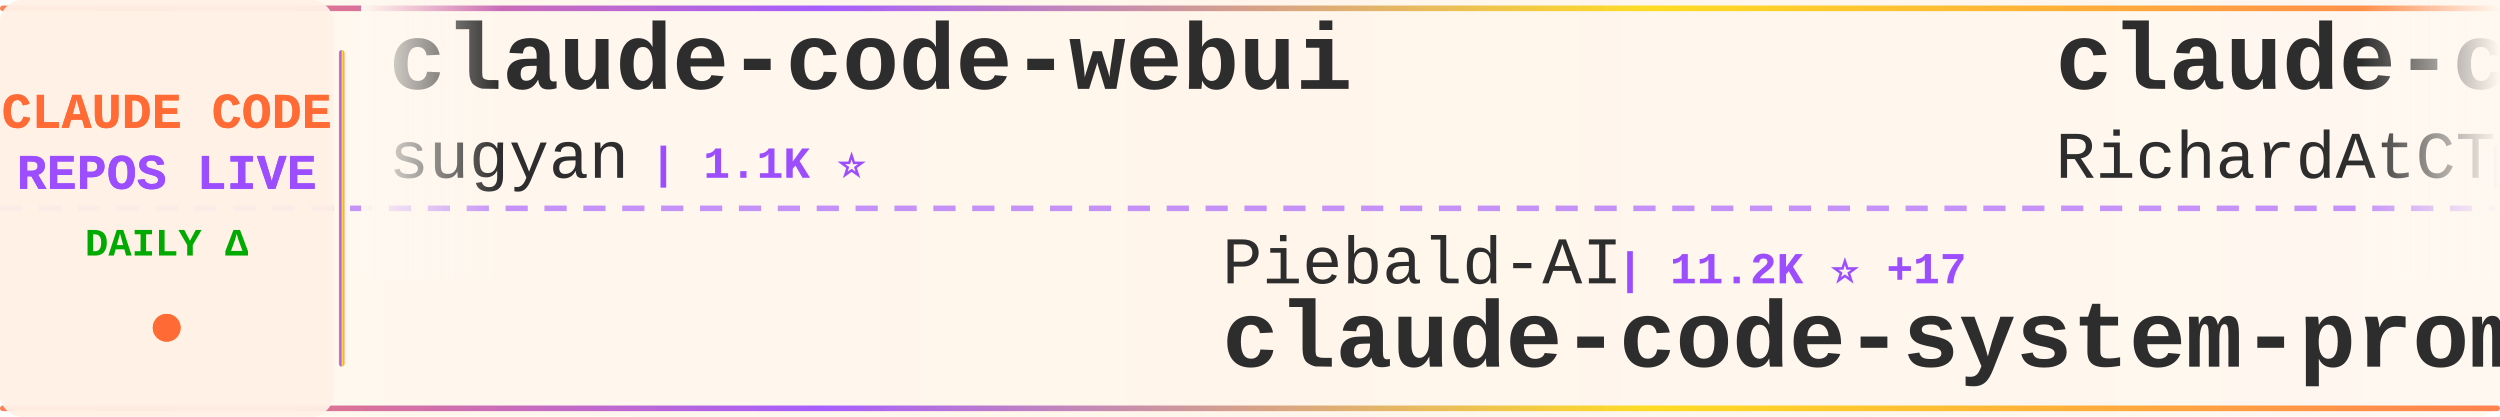
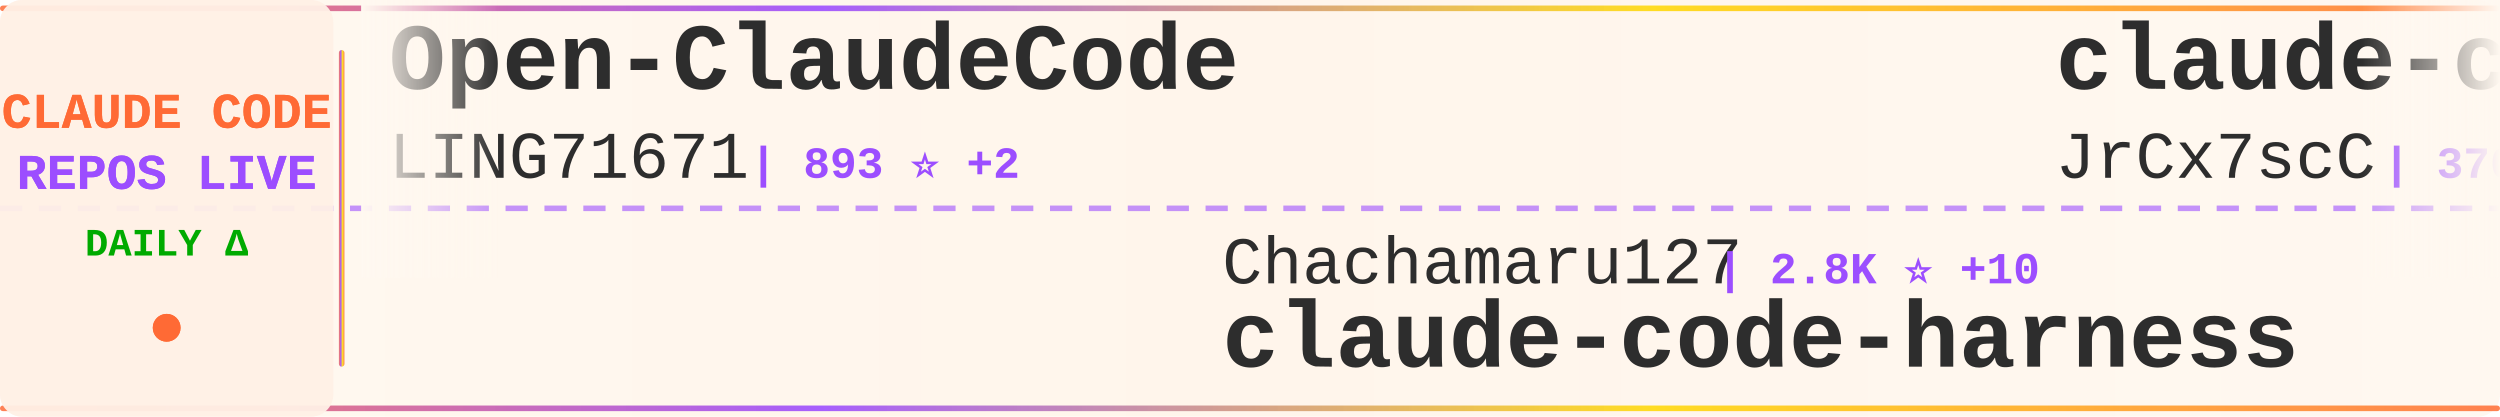
<svg xmlns="http://www.w3.org/2000/svg" width="900" height="150">
  <defs>
    <linearGradient id="tickerBg" x1="0%" y1="0%" x2="100%" y2="0%">
      <stop offset="0%" style="stop-color:#fff8f0;stop-opacity:0.98" />
      <stop offset="50%" style="stop-color:#fff5eb;stop-opacity:1" />
      <stop offset="100%" style="stop-color:#fff8f0;stop-opacity:0.98" />
    </linearGradient>
    <linearGradient id="borderGrad" x1="0%" y1="0%" x2="100%" y2="0%">
      <stop offset="0%" style="stop-color:#FF6B35;stop-opacity:0.85">
        <animate attributeName="stop-opacity" values="0.85;1;0.85" dur="2s" repeatCount="indefinite" />
      </stop>
      <stop offset="33%" style="stop-color:#9C4EFF;stop-opacity:0.9">
        <animate attributeName="stop-opacity" values="0.9;1;0.9" dur="2.2s" repeatCount="indefinite" />
      </stop>
      <stop offset="66%" style="stop-color:#FFD700;stop-opacity:0.85">
        <animate attributeName="stop-opacity" values="0.85;1;0.85" dur="1.8s" repeatCount="indefinite" />
      </stop>
      <stop offset="100%" style="stop-color:#FF6B35;stop-opacity:0.85">
        <animate attributeName="stop-opacity" values="0.85;1;0.85" dur="2s" repeatCount="indefinite" />
      </stop>
    </linearGradient>
    <filter id="textGlow">
      <feGaussianBlur stdDeviation="0.15" result="coloredBlur" />
      <feMerge>
        <feMergeNode in="coloredBlur" />
        <feMergeNode in="SourceGraphic" />
      </feMerge>
    </filter>
    <filter id="metricGlow">
      <feGaussianBlur stdDeviation="0.2" result="coloredBlur" />
      <feMerge>
        <feMergeNode in="coloredBlur" />
        <feMergeNode in="SourceGraphic" />
      </feMerge>
    </filter>
    <linearGradient id="leftFade" x1="0%" y1="0%" x2="100%" y2="0%">
      <stop offset="0%" style="stop-color:#fff8f0;stop-opacity:1" />
      <stop offset="100%" style="stop-color:#fff8f0;stop-opacity:0" />
    </linearGradient>
    <linearGradient id="rightFade" x1="0%" y1="0%" x2="100%" y2="0%">
      <stop offset="0%" style="stop-color:#fff8f0;stop-opacity:0" />
      <stop offset="100%" style="stop-color:#fff8f0;stop-opacity:1" />
    </linearGradient>
  </defs>
  <rect width="900" height="150" fill="url(#tickerBg)" rx="8" />
  <rect x="0" y="2" width="900" height="2" fill="url(#borderGrad)" rx="1" />
  <rect x="0" y="146" width="900" height="2" fill="url(#borderGrad)" rx="1" />
  <line x1="0" y1="75" x2="900" y2="75" stroke="#9C4EFF" stroke-width="2" stroke-dasharray="8 6" opacity="0.6" />
  <rect x="0" y="0" width="120" height="150" fill="#fff0e6" opacity="0.95" rx="8" />
  <text x="60" y="46" font-family="'Courier New', monospace" font-size="18" font-weight="bold" fill="#FF6B35" text-anchor="middle" filter="url(#textGlow)">
    CLAUDE CODE
  </text>
  <text x="60" y="68" font-family="'Courier New', monospace" font-size="18" font-weight="bold" fill="#9C4EFF" text-anchor="middle" filter="url(#textGlow)">
    REPOS LIVE
  </text>
  <text x="60" y="92" font-family="'Courier New', monospace" font-size="14" font-weight="bold" fill="#00aa00" text-anchor="middle">
    DAILY Δ
  </text>
  <circle cx="60" cy="118" r="5" fill="#FF6B35" filter="url(#metricGlow)">
    <animate attributeName="r" values="4;6;4" dur="1.5s" repeatCount="indefinite" />
    <animate attributeName="opacity" values="0.6;1;0.6" dur="1.5s" repeatCount="indefinite" />
  </circle>
  <rect x="122" y="18" width="2" height="114" fill="url(#borderGrad)" rx="1" />
  <clipPath id="tickerClip">
    <rect x="130" y="0" width="770" height="150" />
  </clipPath>
  <g clip-path="url(#tickerClip)">
    <g id="tickerItems">
      <animateTransform attributeName="transform" attributeType="XML" type="translate" from="0 0" to="-3000 0" dur="54s" repeatCount="indefinite" />
      <g transform="translate(0, 0)">
+         <text x="140" y="32" font-family="'Courier New', monospace" font-size="34" font-weight="bold" fill="#2d2d2d">Open-ClaudeCode</text>
+         <text x="140" y="64" font-family="'Courier New', monospace" font-size="24" font-weight="normal" fill="#2d2d2d" opacity="1.0">LING71671</text>
+         <text x="270" y="64" font-family="'Courier New', monospace" font-size="16" font-weight="bold" fill="#9C4EFF"> | 893 ⭐ +2</text>
+       </g>
+       <g transform="translate(300, 0)">
+         <text x="140" y="102" font-family="'Courier New', monospace" font-size="24" font-weight="normal" fill="#2d2d2d" opacity="1.0">Chachamaru127</text>
+         <text x="318" y="102" font-family="'Courier New', monospace" font-size="16" font-weight="bold" fill="#9C4EFF"> | 2.8K ⭐ +10</text>
+         <text x="140" y="132" font-family="'Courier New', monospace" font-size="34" font-weight="bold" fill="#2d2d2d">claude-code-harness</text>
+       </g>
+       <g transform="translate(600, 0)">
+         <text x="140" y="32" font-family="'Courier New', monospace" font-size="34" font-weight="bold" fill="#2d2d2d">claude-code-source</text>
+         <text x="140" y="64" font-family="'Courier New', monospace" font-size="24" font-weight="normal" fill="#2d2d2d" opacity="1.0">JrCx7scC</text>
+         <text x="258" y="64" font-family="'Courier New', monospace" font-size="16" font-weight="bold" fill="#9C4EFF"> | 370 ⭐</text>
+       </g>
+       <g transform="translate(900, 0)">
+         <text x="140" y="102" font-family="'Courier New', monospace" font-size="24" font-weight="normal" fill="#2d2d2d" opacity="1.0">zebbern</text>
+         <text x="246" y="102" font-family="'Courier New', monospace" font-size="16" font-weight="bold" fill="#9C4EFF"> | 4.3K ⭐ +2</text>
+         <text x="140" y="132" font-family="'Courier New', monospace" font-size="34" font-weight="bold" fill="#2d2d2d">claude-code-guide</text>
+       </g>
+       <g transform="translate(1200, 0)">
        <text x="140" y="32" font-family="'Courier New', monospace" font-size="34" font-weight="bold" fill="#2d2d2d">claude-code-webui</text>
        <text x="140" y="64" font-family="'Courier New', monospace" font-size="24" font-weight="normal" fill="#2d2d2d" opacity="1.0">sugyan</text>
        <text x="234" y="64" font-family="'Courier New', monospace" font-size="16" font-weight="bold" fill="#9C4EFF"> | 1.1K ⭐</text>
      </g>
-       <g transform="translate(300, 0)">
-         <text x="140" y="102" font-family="'Courier New', monospace" font-size="24" font-weight="normal" fill="#2d2d2d" opacity="1.0">Piebald-AI</text>
-         <text x="282" y="102" font-family="'Courier New', monospace" font-size="16" font-weight="bold" fill="#9C4EFF"> | 11.2K ⭐ +17</text>
-         <text x="140" y="132" font-family="'Courier New', monospace" font-size="34" font-weight="bold" fill="#2d2d2d">claude-code-system-promp...</text>
-       </g>
-       <g transform="translate(600, 0)">
-         <text x="140" y="32" font-family="'Courier New', monospace" font-size="34" font-weight="bold" fill="#2d2d2d">claude-code-telegram</text>
-         <text x="140" y="64" font-family="'Courier New', monospace" font-size="24" font-weight="normal" fill="#2d2d2d" opacity="1.0">RichardAtCT</text>
-         <text x="294" y="64" font-family="'Courier New', monospace" font-size="16" font-weight="bold" fill="#9C4EFF"> | 2.7K ⭐ +2</text>
-       </g>
-       <g transform="translate(900, 0)">
-         <text x="140" y="102" font-family="'Courier New', monospace" font-size="24" font-weight="normal" fill="#2d2d2d" opacity="1.0">ChinaSiro</text>
-         <text x="270" y="102" font-family="'Courier New', monospace" font-size="16" font-weight="bold" fill="#9C4EFF"> | 9.4K ⭐ +7</text>
-         <text x="140" y="132" font-family="'Courier New', monospace" font-size="34" font-weight="bold" fill="#2d2d2d">claude-code-sourcemap</text>
-       </g>
-       <g transform="translate(1200, 0)">
-         <text x="140" y="32" font-family="'Courier New', monospace" font-size="34" font-weight="bold" fill="#2d2d2d">claude-code-harness</text>
-         <text x="140" y="64" font-family="'Courier New', monospace" font-size="24" font-weight="normal" fill="#2d2d2d" opacity="1.0">Chachamaru127</text>
-         <text x="318" y="64" font-family="'Courier New', monospace" font-size="16" font-weight="bold" fill="#9C4EFF"> | 2.8K ⭐ +9</text>
-       </g>
      <g transform="translate(1500, 0)">
-         <text x="140" y="102" font-family="'Courier New', monospace" font-size="24" font-weight="normal" fill="#2d2d2d" opacity="1.0">centminmod</text>
-         <text x="282" y="102" font-family="'Courier New', monospace" font-size="16" font-weight="bold" fill="#9C4EFF"> | 2.4K ⭐</text>
-         <text x="140" y="132" font-family="'Courier New', monospace" font-size="34" font-weight="bold" fill="#2d2d2d">my-claude-code-setup</text>
+         <text x="140" y="102" font-family="'Courier New', monospace" font-size="24" font-weight="normal" fill="#2d2d2d" opacity="1.0">multica-ai</text>
+         <text x="282" y="102" font-family="'Courier New', monospace" font-size="16" font-weight="bold" fill="#9C4EFF"> | 178.8K ⭐ +518</text>
+         <text x="140" y="132" font-family="'Courier New', monospace" font-size="34" font-weight="bold" fill="#2d2d2d">andrej-karpathy-skills</text>
      </g>
      <g transform="translate(1800, 0)">
-         <text x="140" y="32" font-family="'Courier New', monospace" font-size="34" font-weight="bold" fill="#2d2d2d">claude-code-engineering</text>
-         <text x="140" y="64" font-family="'Courier New', monospace" font-size="24" font-weight="normal" fill="#2d2d2d" opacity="1.0">huangjia2019</text>
-         <text x="306" y="64" font-family="'Courier New', monospace" font-size="16" font-weight="bold" fill="#9C4EFF"> | 858 ⭐ +5</text>
+         <text x="140" y="32" font-family="'Courier New', monospace" font-size="34" font-weight="bold" fill="#2d2d2d">claude-code-plugins-plus...</text>
+         <text x="140" y="64" font-family="'Courier New', monospace" font-size="24" font-weight="normal" fill="#2d2d2d" opacity="1.0">jeremylongshore</text>
+         <text x="342" y="64" font-family="'Courier New', monospace" font-size="16" font-weight="bold" fill="#9C4EFF"> | 2.4K ⭐ +3</text>
      </g>
      <g transform="translate(2100, 0)">
-         <text x="140" y="102" font-family="'Courier New', monospace" font-size="24" font-weight="normal" fill="#2d2d2d" opacity="1.0">FlorianBruniaux</text>
-         <text x="342" y="102" font-family="'Courier New', monospace" font-size="16" font-weight="bold" fill="#9C4EFF"> | 5.1K ⭐ +16</text>
-         <text x="140" y="132" font-family="'Courier New', monospace" font-size="34" font-weight="bold" fill="#2d2d2d">claude-code-ultimate-gui...</text>
+         <text x="140" y="102" font-family="'Courier New', monospace" font-size="24" font-weight="normal" fill="#2d2d2d" opacity="1.0">nicedreamzapp</text>
+         <text x="318" y="102" font-family="'Courier New', monospace" font-size="16" font-weight="bold" fill="#9C4EFF"> | 2.8K ⭐ +3</text>
+         <text x="140" y="132" font-family="'Courier New', monospace" font-size="34" font-weight="bold" fill="#2d2d2d">claude-code-local</text>
      </g>
      <g transform="translate(2400, 0)">
-         <text x="140" y="32" font-family="'Courier New', monospace" font-size="34" font-weight="bold" fill="#2d2d2d">claude_codex_bridge</text>
-         <text x="140" y="64" font-family="'Courier New', monospace" font-size="24" font-weight="normal" fill="#2d2d2d" opacity="1.0">SeemSeam</text>
-         <text x="258" y="64" font-family="'Courier New', monospace" font-size="16" font-weight="bold" fill="#9C4EFF"> | 3.0K ⭐ +7</text>
+         <text x="140" y="32" font-family="'Courier New', monospace" font-size="34" font-weight="bold" fill="#2d2d2d">claude-code-analysis</text>
+         <text x="140" y="64" font-family="'Courier New', monospace" font-size="24" font-weight="normal" fill="#2d2d2d" opacity="1.0">liuup</text>
+         <text x="222" y="64" font-family="'Courier New', monospace" font-size="16" font-weight="bold" fill="#9C4EFF"> | 3.2K ⭐ +7</text>
      </g>
      <g transform="translate(2700, 0)">
-         <text x="140" y="102" font-family="'Courier New', monospace" font-size="24" font-weight="normal" fill="#2d2d2d" opacity="1.0">nicedreamzapp</text>
-         <text x="318" y="102" font-family="'Courier New', monospace" font-size="16" font-weight="bold" fill="#9C4EFF"> | 2.8K ⭐ +5</text>
-         <text x="140" y="132" font-family="'Courier New', monospace" font-size="34" font-weight="bold" fill="#2d2d2d">claude-code-local</text>
+         <text x="140" y="102" font-family="'Courier New', monospace" font-size="24" font-weight="normal" fill="#2d2d2d" opacity="1.0">lintsinghua</text>
+         <text x="294" y="102" font-family="'Courier New', monospace" font-size="16" font-weight="bold" fill="#9C4EFF"> | 3.7K ⭐ +7</text>
+         <text x="140" y="132" font-family="'Courier New', monospace" font-size="34" font-weight="bold" fill="#2d2d2d">claude-code-book</text>
      </g>
      <g transform="translate(3000, 0)">
-         <text x="140" y="32" font-family="'Courier New', monospace" font-size="34" font-weight="bold" fill="#2d2d2d">claude-code-webui</text>
-         <text x="140" y="64" font-family="'Courier New', monospace" font-size="24" font-weight="normal" fill="#2d2d2d" opacity="1.0">sugyan</text>
-         <text x="234" y="64" font-family="'Courier New', monospace" font-size="16" font-weight="bold" fill="#9C4EFF"> | 1.1K ⭐</text>
+         <text x="140" y="32" font-family="'Courier New', monospace" font-size="34" font-weight="bold" fill="#2d2d2d">Open-ClaudeCode</text>
+         <text x="140" y="64" font-family="'Courier New', monospace" font-size="24" font-weight="normal" fill="#2d2d2d" opacity="1.0">LING71671</text>
+         <text x="270" y="64" font-family="'Courier New', monospace" font-size="16" font-weight="bold" fill="#9C4EFF"> | 893 ⭐ +2</text>
      </g>
      <g transform="translate(3300, 0)">
-         <text x="140" y="102" font-family="'Courier New', monospace" font-size="24" font-weight="normal" fill="#2d2d2d" opacity="1.0">Piebald-AI</text>
-         <text x="282" y="102" font-family="'Courier New', monospace" font-size="16" font-weight="bold" fill="#9C4EFF"> | 11.2K ⭐ +17</text>
-         <text x="140" y="132" font-family="'Courier New', monospace" font-size="34" font-weight="bold" fill="#2d2d2d">claude-code-system-promp...</text>
+         <text x="140" y="102" font-family="'Courier New', monospace" font-size="24" font-weight="normal" fill="#2d2d2d" opacity="1.0">Chachamaru127</text>
+         <text x="318" y="102" font-family="'Courier New', monospace" font-size="16" font-weight="bold" fill="#9C4EFF"> | 2.8K ⭐ +10</text>
+         <text x="140" y="132" font-family="'Courier New', monospace" font-size="34" font-weight="bold" fill="#2d2d2d">claude-code-harness</text>
      </g>
      <g transform="translate(3600, 0)">
-         <text x="140" y="32" font-family="'Courier New', monospace" font-size="34" font-weight="bold" fill="#2d2d2d">claude-code-telegram</text>
-         <text x="140" y="64" font-family="'Courier New', monospace" font-size="24" font-weight="normal" fill="#2d2d2d" opacity="1.0">RichardAtCT</text>
-         <text x="294" y="64" font-family="'Courier New', monospace" font-size="16" font-weight="bold" fill="#9C4EFF"> | 2.7K ⭐ +2</text>
+         <text x="140" y="32" font-family="'Courier New', monospace" font-size="34" font-weight="bold" fill="#2d2d2d">claude-code-source</text>
+         <text x="140" y="64" font-family="'Courier New', monospace" font-size="24" font-weight="normal" fill="#2d2d2d" opacity="1.0">JrCx7scC</text>
+         <text x="258" y="64" font-family="'Courier New', monospace" font-size="16" font-weight="bold" fill="#9C4EFF"> | 370 ⭐</text>
      </g>
      <g transform="translate(3900, 0)">
-         <text x="140" y="102" font-family="'Courier New', monospace" font-size="24" font-weight="normal" fill="#2d2d2d" opacity="1.0">ChinaSiro</text>
-         <text x="270" y="102" font-family="'Courier New', monospace" font-size="16" font-weight="bold" fill="#9C4EFF"> | 9.4K ⭐ +7</text>
-         <text x="140" y="132" font-family="'Courier New', monospace" font-size="34" font-weight="bold" fill="#2d2d2d">claude-code-sourcemap</text>
+         <text x="140" y="102" font-family="'Courier New', monospace" font-size="24" font-weight="normal" fill="#2d2d2d" opacity="1.0">zebbern</text>
+         <text x="246" y="102" font-family="'Courier New', monospace" font-size="16" font-weight="bold" fill="#9C4EFF"> | 4.3K ⭐ +2</text>
+         <text x="140" y="132" font-family="'Courier New', monospace" font-size="34" font-weight="bold" fill="#2d2d2d">claude-code-guide</text>
      </g>
    </g>
  </g>
  <rect x="130" y="0" width="50" height="100" fill="url(#leftFade)" />
  <rect x="850" y="0" width="50" height="100" fill="url(#rightFade)" />
</svg>
